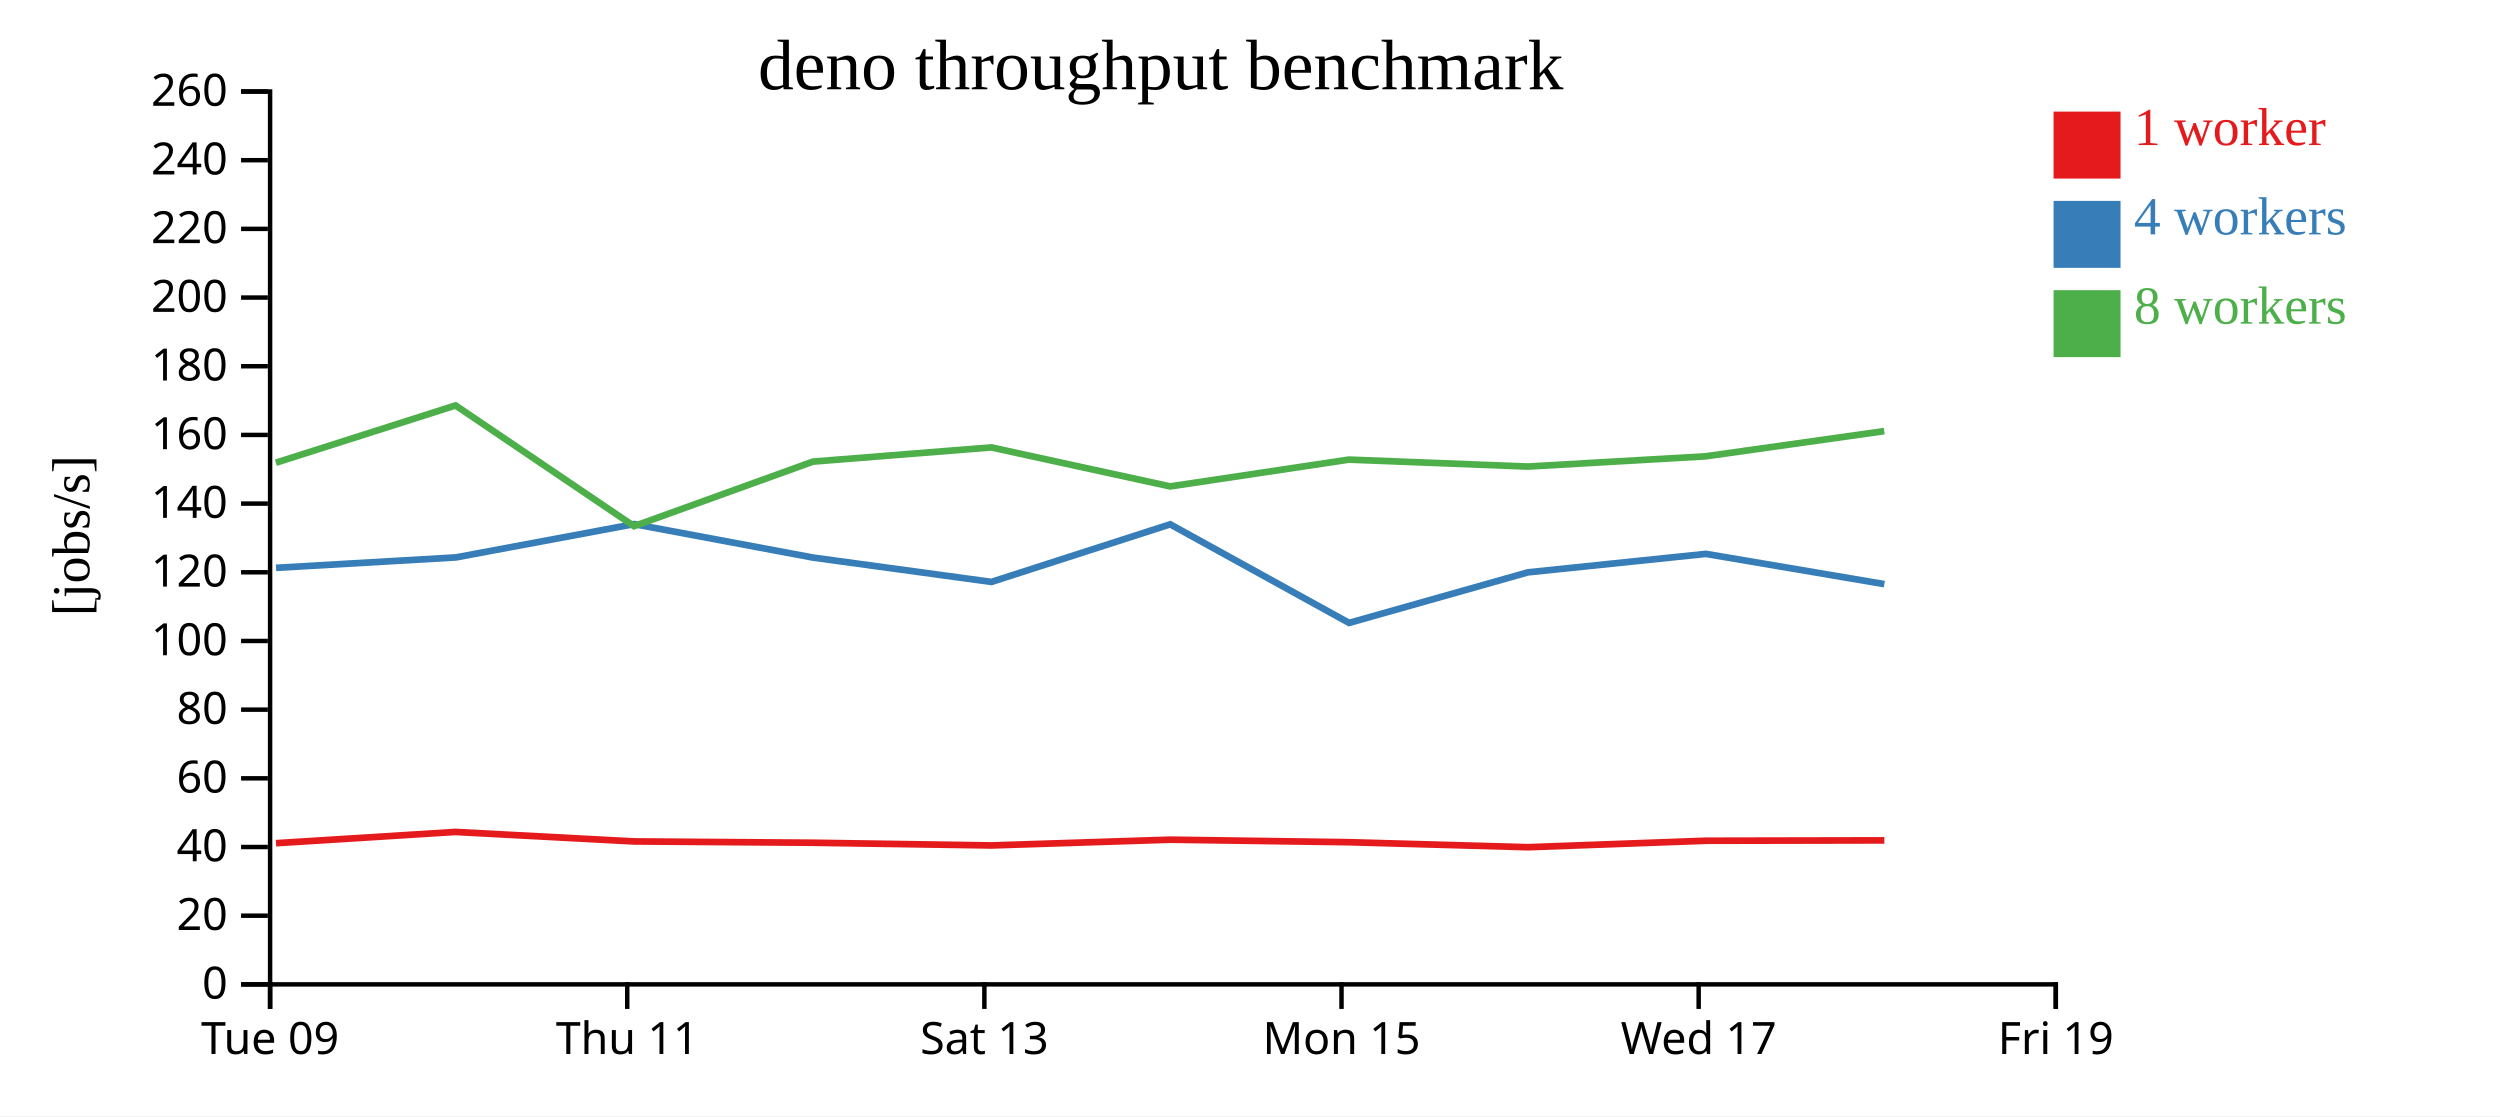
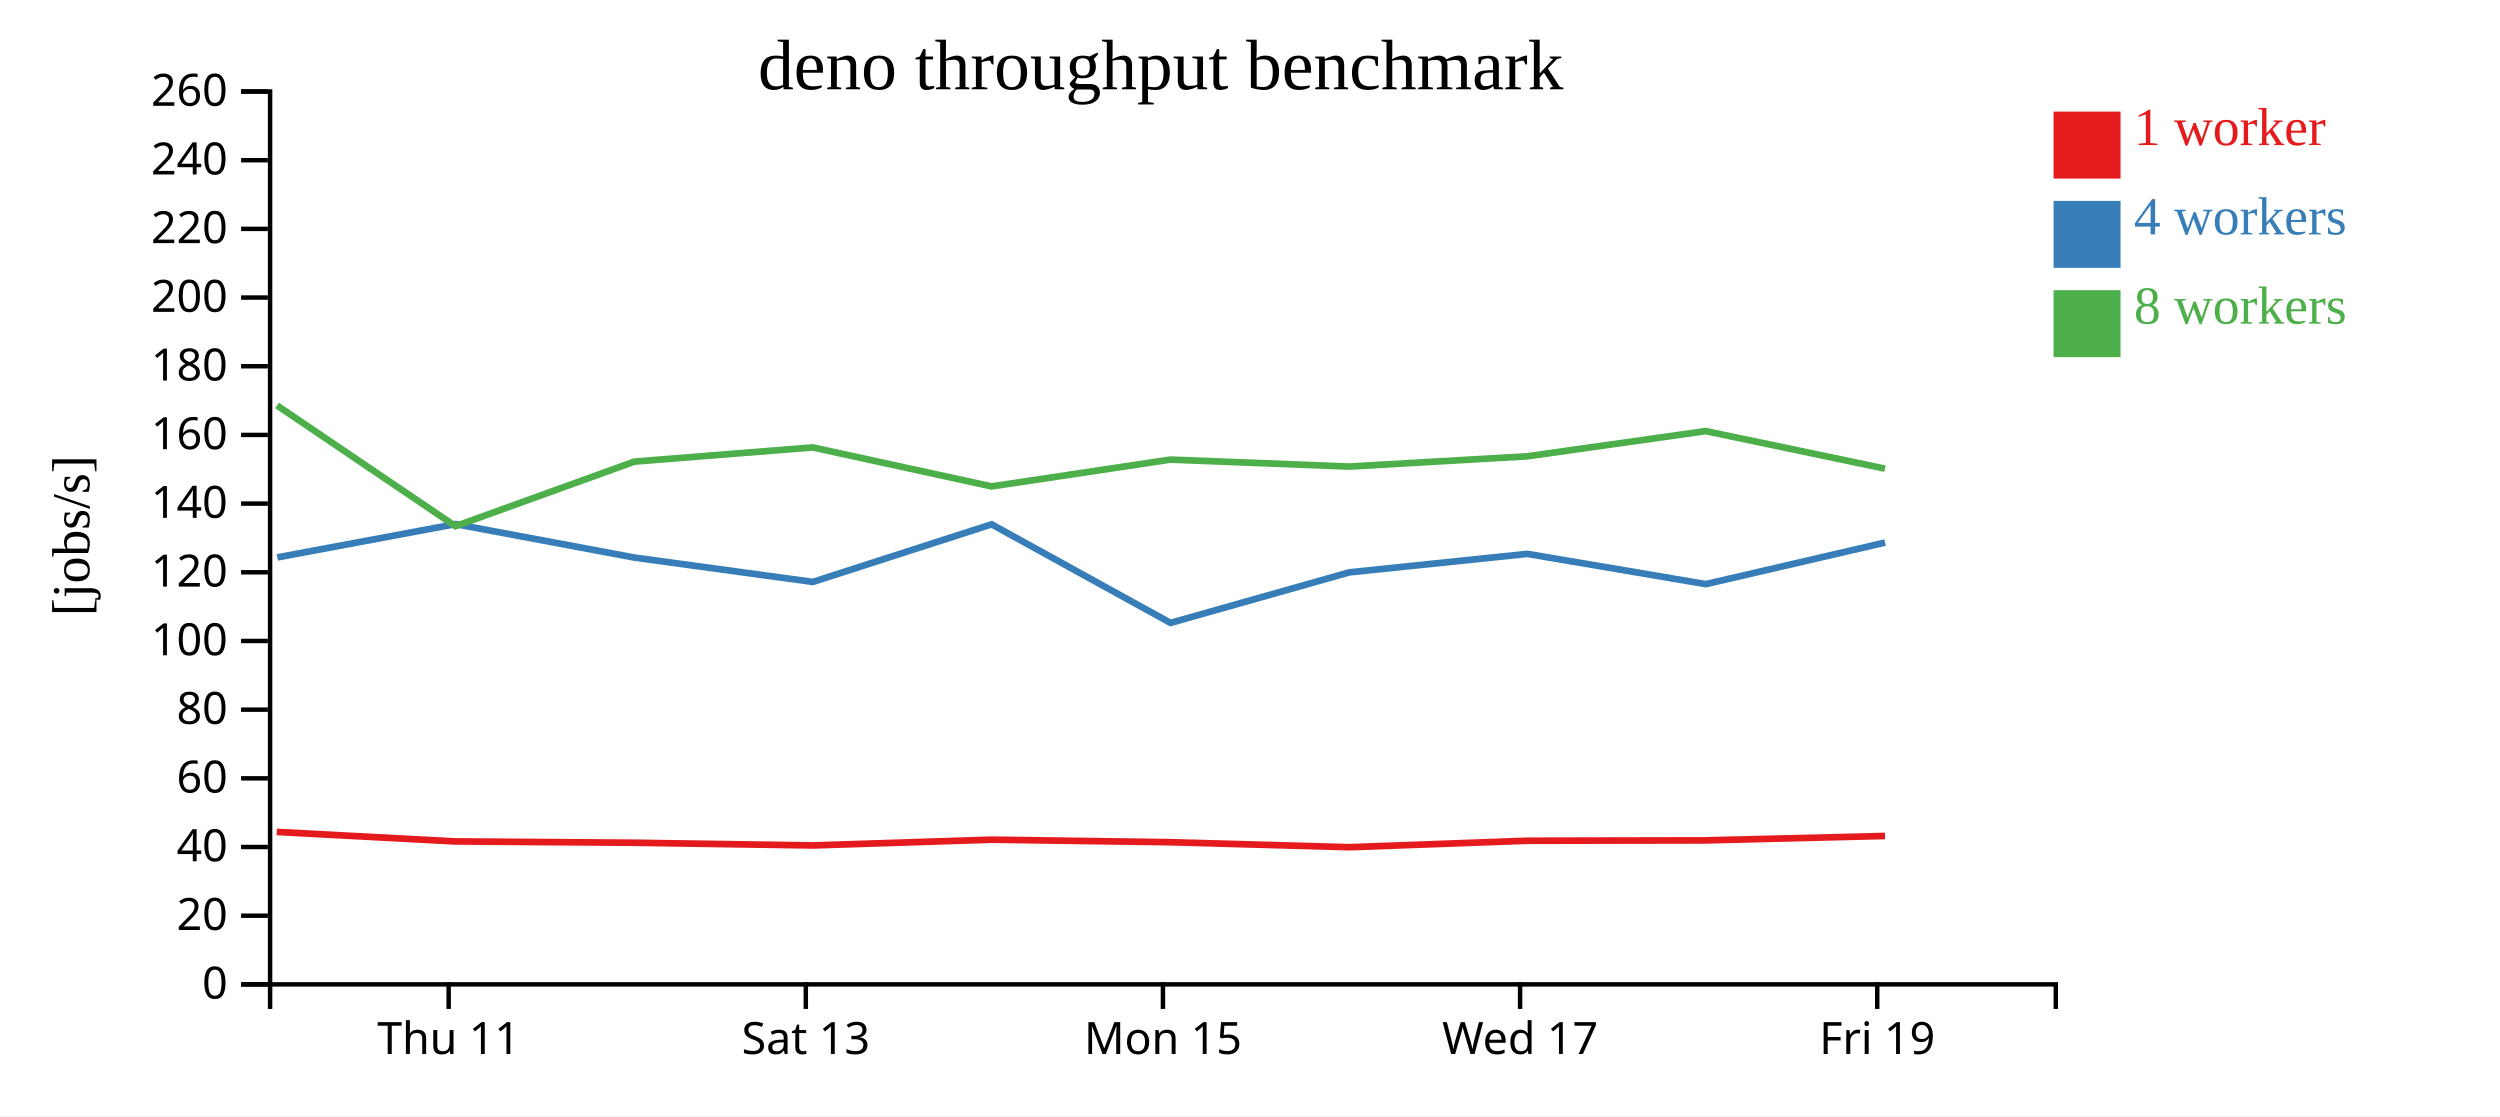
<svg xmlns="http://www.w3.org/2000/svg" width="560" height="250">
  <rect width="100%" height="100%" fill="white" />
  <g transform="translate(60,20)">
    <g transform="translate(0,200)" fill="none" font-size="10" font-family="sans-serif" text-anchor="middle">
      <path class="domain" stroke="currentColor" d="M0.5,6V0.5H400.5V6" />
-       <g class="tick" opacity="1" transform="translate(0.5,0)">
-         <line stroke="currentColor" y2="6" />
-         <text fill="currentColor" y="9" dy="0.71em">Tue 09</text>
-       </g>
-       <g class="tick" opacity="1" transform="translate(80.5,0)">
+       <g class="tick" opacity="1" transform="translate(40.5,0)">
        <line stroke="currentColor" y2="6" />
        <text fill="currentColor" y="9" dy="0.71em">Thu 11</text>
      </g>
-       <g class="tick" opacity="1" transform="translate(160.5,0)">
+       <g class="tick" opacity="1" transform="translate(120.5,0)">
        <line stroke="currentColor" y2="6" />
        <text fill="currentColor" y="9" dy="0.71em">Sat 13</text>
      </g>
-       <g class="tick" opacity="1" transform="translate(240.5,0)">
+       <g class="tick" opacity="1" transform="translate(200.5,0)">
        <line stroke="currentColor" y2="6" />
        <text fill="currentColor" y="9" dy="0.71em">Mon 15</text>
      </g>
-       <g class="tick" opacity="1" transform="translate(320.5,0)">
+       <g class="tick" opacity="1" transform="translate(280.5,0)">
        <line stroke="currentColor" y2="6" />
        <text fill="currentColor" y="9" dy="0.71em">Wed 17</text>
      </g>
-       <g class="tick" opacity="1" transform="translate(400.5,0)">
+       <g class="tick" opacity="1" transform="translate(360.5,0)">
        <line stroke="currentColor" y2="6" />
        <text fill="currentColor" y="9" dy="0.71em">Fri 19</text>
      </g>
    </g>
    <g fill="none" font-size="10" font-family="sans-serif" text-anchor="end">
      <path class="domain" stroke="currentColor" d="M-6,200.5H0.5V0.5H-6" />
      <g class="tick" opacity="1" transform="translate(0,200.5)">
        <line stroke="currentColor" x2="-6" />
        <text fill="currentColor" x="-9" dy="0.32em">0</text>
      </g>
      <g class="tick" opacity="1" transform="translate(0,185.1154)">
        <line stroke="currentColor" x2="-6" />
        <text fill="currentColor" x="-9" dy="0.32em">20</text>
      </g>
      <g class="tick" opacity="1" transform="translate(0,169.7308)">
        <line stroke="currentColor" x2="-6" />
        <text fill="currentColor" x="-9" dy="0.32em">40</text>
      </g>
      <g class="tick" opacity="1" transform="translate(0,154.3462)">
        <line stroke="currentColor" x2="-6" />
        <text fill="currentColor" x="-9" dy="0.32em">60</text>
      </g>
      <g class="tick" opacity="1" transform="translate(0,138.9615)">
        <line stroke="currentColor" x2="-6" />
        <text fill="currentColor" x="-9" dy="0.32em">80</text>
      </g>
      <g class="tick" opacity="1" transform="translate(0,123.5769)">
        <line stroke="currentColor" x2="-6" />
        <text fill="currentColor" x="-9" dy="0.32em">100</text>
      </g>
      <g class="tick" opacity="1" transform="translate(0,108.1923)">
        <line stroke="currentColor" x2="-6" />
        <text fill="currentColor" x="-9" dy="0.32em">120</text>
      </g>
      <g class="tick" opacity="1" transform="translate(0,92.80769)">
        <line stroke="currentColor" x2="-6" />
        <text fill="currentColor" x="-9" dy="0.32em">140</text>
      </g>
      <g class="tick" opacity="1" transform="translate(0,77.42308)">
        <line stroke="currentColor" x2="-6" />
        <text fill="currentColor" x="-9" dy="0.32em">160</text>
      </g>
      <g class="tick" opacity="1" transform="translate(0,62.03846)">
        <line stroke="currentColor" x2="-6" />
        <text fill="currentColor" x="-9" dy="0.32em">180</text>
      </g>
      <g class="tick" opacity="1" transform="translate(0,46.65385)">
        <line stroke="currentColor" x2="-6" />
        <text fill="currentColor" x="-9" dy="0.32em">200</text>
      </g>
      <g class="tick" opacity="1" transform="translate(0,31.26923)">
        <line stroke="currentColor" x2="-6" />
        <text fill="currentColor" x="-9" dy="0.32em">220</text>
      </g>
      <g class="tick" opacity="1" transform="translate(0,15.88462)">
        <line stroke="currentColor" x2="-6" />
        <text fill="currentColor" x="-9" dy="0.32em">240</text>
      </g>
      <g class="tick" opacity="1" transform="translate(0,0.5)">
        <line stroke="currentColor" x2="-6" />
        <text fill="currentColor" x="-9" dy="0.32em">260</text>
      </g>
    </g>
    <text text-anchor="middle" style="font-size: 12px" transform="rotate(-90)" y="-40" x="-100">[jobs/s]</text>
    <text text-anchor="middle" style="font-size: 16px" y="0" x="200">deno throughput benchmark</text>
-     <path class="line" fill="none" stroke="#e41a1c" stroke-width="1.5" d="M1.826,168.877L41.997,166.356L82.03,168.479L122.12,168.774L162.057,169.378L202.122,168.09L242.187,168.654L282.247,169.775L322.114,168.329L362.096,168.245" />
-     <path class="line" fill="none" stroke="#377eb8" stroke-width="1.5" d="M1.832,107.195L42.111,104.861L82.031,97.399L122.124,104.9L162.071,110.353L202.119,97.445L242.193,119.531L282.246,108.206L322.115,104.07L362.095,110.845" />
-     <path class="line" fill="none" stroke="#4daf4a" stroke-width="1.5" d="M1.802,83.65L42.043,70.819L82.024,97.863L122.099,83.403L162.045,80.219L202.103,88.957L242.158,82.953L282.227,84.511L322.095,82.213L362.07,76.568" />
+     <path class="line" fill="none" stroke="#e41a1c" stroke-width="1.5" d="M1.997,166.356L42.03,168.479L82.12,168.774L122.057,169.378L162.122,168.09L202.187,168.654L242.247,169.775L282.114,168.329L322.096,168.245L362.249,167.256" />
+     <path class="line" fill="none" stroke="#377eb8" stroke-width="1.5" d="M2.111,104.861L42.031,97.399L82.124,104.9L122.071,110.353L162.119,97.445L202.193,119.531L242.246,108.206L282.115,104.07L322.095,110.845L362.257,101.532" />
+     <path class="line" fill="none" stroke="#4daf4a" stroke-width="1.5" d="M2.043,70.819L42.024,97.863L82.099,83.403L122.045,80.219L162.103,88.957L202.158,82.953L242.227,84.511L282.095,82.213L322.07,76.568L362.234,84.972" />
    <rect class="dot" x="400" y="5" width="15" height="15" style="fill: #e41a1c;" />
    <rect class="dot" x="400" y="25" width="15" height="15" style="fill: #377eb8;" />
    <rect class="dot" x="400" y="45" width="15" height="15" style="fill: #4daf4a;" />
    <text class="label" x="418" y="12.5" style="fill: #e41a1c; alignment-baseline: middle;" text-anchor="left">1 worker</text>
    <text class="label" x="418" y="32.5" style="fill: #377eb8; alignment-baseline: middle;" text-anchor="left">4 workers</text>
    <text class="label" x="418" y="52.5" style="fill: #4daf4a; alignment-baseline: middle;" text-anchor="left">8 workers</text>
  </g>
</svg>
